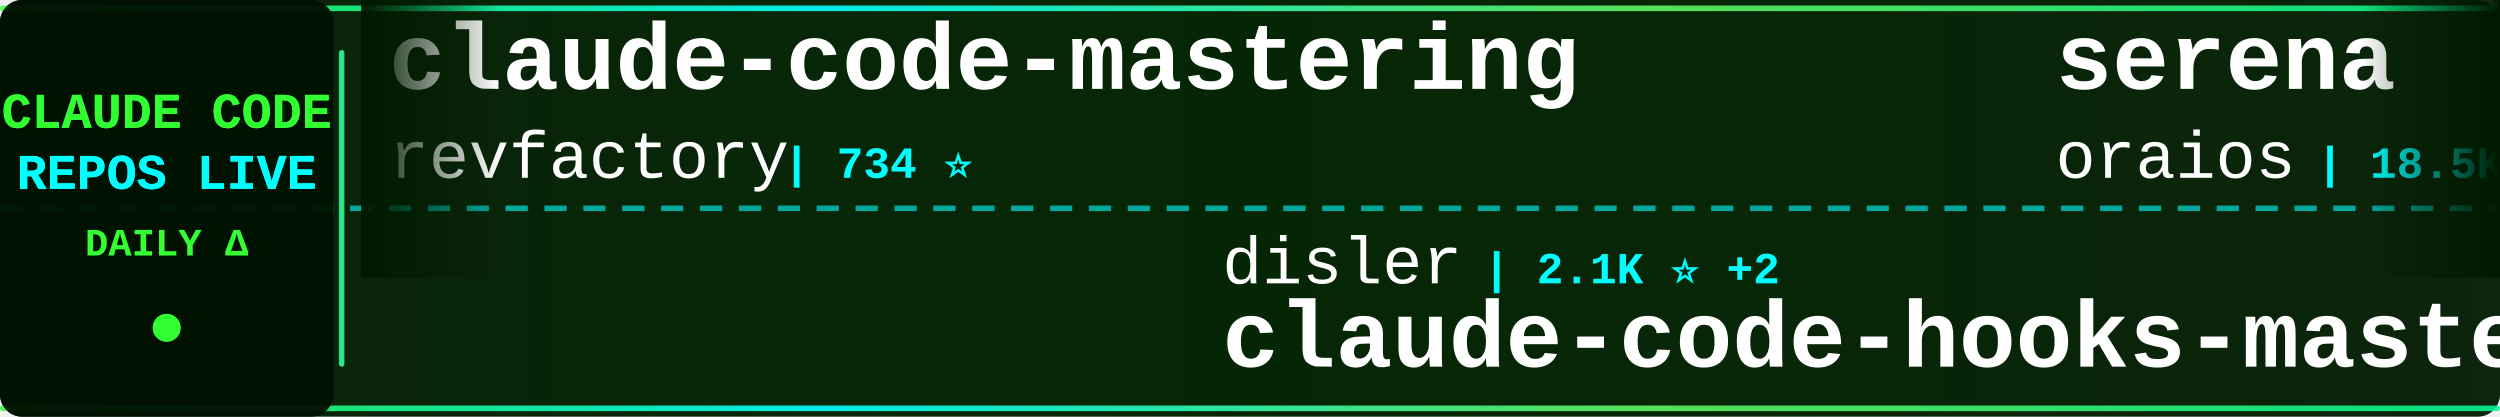
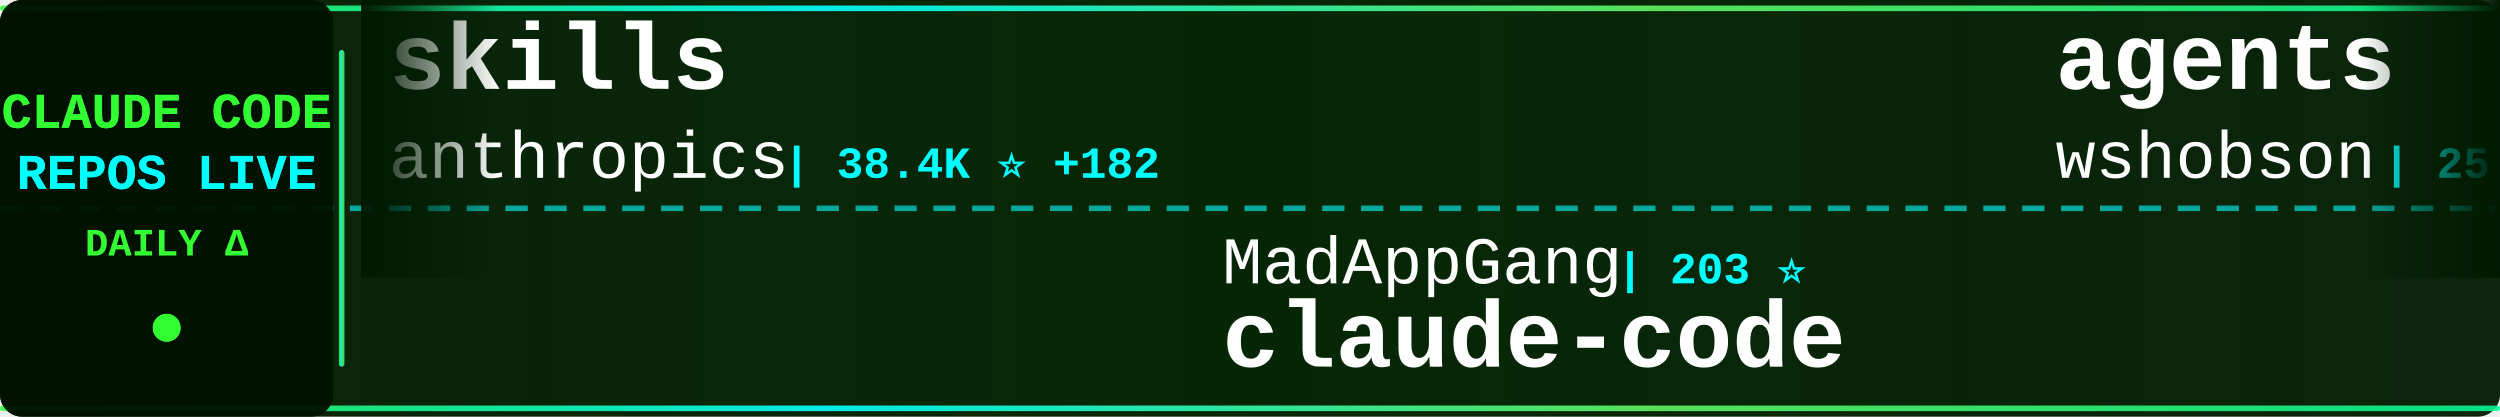
<svg xmlns="http://www.w3.org/2000/svg" width="900" height="150">
  <defs>
    <linearGradient id="tickerBg" x1="0%" y1="0%" x2="100%" y2="0%">
      <stop offset="0%" style="stop-color:#001a00;stop-opacity:0.95" />
      <stop offset="50%" style="stop-color:#002200;stop-opacity:0.98" />
      <stop offset="100%" style="stop-color:#001a00;stop-opacity:0.95" />
    </linearGradient>
    <linearGradient id="borderGrad" x1="0%" y1="0%" x2="100%" y2="0%">
      <stop offset="0%" style="stop-color:#33ff33;stop-opacity:0.85">
        <animate attributeName="stop-opacity" values="0.85;1;0.85" dur="2s" repeatCount="indefinite" />
      </stop>
      <stop offset="33%" style="stop-color:#00ffff;stop-opacity:0.9">
        <animate attributeName="stop-opacity" values="0.9;1;0.9" dur="2.2s" repeatCount="indefinite" />
      </stop>
      <stop offset="66%" style="stop-color:#66ff66;stop-opacity:0.85">
        <animate attributeName="stop-opacity" values="0.85;1;0.85" dur="1.8s" repeatCount="indefinite" />
      </stop>
      <stop offset="100%" style="stop-color:#00ff99;stop-opacity:0.85">
        <animate attributeName="stop-opacity" values="0.85;1;0.85" dur="2s" repeatCount="indefinite" />
      </stop>
    </linearGradient>
    <filter id="textGlow">
      <feGaussianBlur stdDeviation="0.1" result="coloredBlur" />
      <feMerge>
        <feMergeNode in="coloredBlur" />
        <feMergeNode in="SourceGraphic" />
      </feMerge>
    </filter>
    <filter id="metricGlow">
      <feGaussianBlur stdDeviation="0.2" result="coloredBlur" />
      <feMerge>
        <feMergeNode in="coloredBlur" />
        <feMergeNode in="SourceGraphic" />
      </feMerge>
    </filter>
    <linearGradient id="leftFade" x1="0%" y1="0%" x2="100%" y2="0%">
      <stop offset="0%" style="stop-color:#001a00;stop-opacity:1" />
      <stop offset="100%" style="stop-color:#001a00;stop-opacity:0" />
    </linearGradient>
    <linearGradient id="rightFade" x1="0%" y1="0%" x2="100%" y2="0%">
      <stop offset="0%" style="stop-color:#001a00;stop-opacity:0" />
      <stop offset="100%" style="stop-color:#001a00;stop-opacity:1" />
    </linearGradient>
  </defs>
  <rect width="900" height="150" fill="url(#tickerBg)" rx="8" />
  <rect x="0" y="2" width="900" height="2" fill="url(#borderGrad)" rx="1" />
  <rect x="0" y="146" width="900" height="2" fill="url(#borderGrad)" rx="1" />
  <line x1="0" y1="75" x2="900" y2="75" stroke="#00ffff" stroke-width="2" stroke-dasharray="8 6" opacity="0.6" />
  <rect x="0" y="0" width="120" height="150" fill="#001100" opacity="0.95" rx="8" />
  <text x="60" y="46" font-family="'Courier New', monospace" font-size="18" font-weight="bold" fill="#33ff33" text-anchor="middle" filter="url(#textGlow)">
    CLAUDE CODE
  </text>
  <text x="60" y="68" font-family="'Courier New', monospace" font-size="18" font-weight="bold" fill="#00ffff" text-anchor="middle" filter="url(#textGlow)">
    REPOS LIVE
  </text>
  <text x="60" y="92" font-family="'Courier New', monospace" font-size="14" font-weight="bold" fill="#33ff33" text-anchor="middle">
    DAILY Δ
  </text>
  <circle cx="60" cy="118" r="5" fill="#33ff33" filter="url(#metricGlow)">
    <animate attributeName="r" values="4;6;4" dur="1.5s" repeatCount="indefinite" />
    <animate attributeName="opacity" values="0.6;1;0.6" dur="1.5s" repeatCount="indefinite" />
  </circle>
  <rect x="122" y="18" width="2" height="114" fill="url(#borderGrad)" rx="1" />
  <clipPath id="tickerClip">
    <rect x="130" y="0" width="770" height="150" />
  </clipPath>
  <g clip-path="url(#tickerClip)">
    <g id="tickerItems">
      <animateTransform attributeName="transform" attributeType="XML" type="translate" from="0 0" to="-3000 0" dur="54s" repeatCount="indefinite" />
      <g transform="translate(0, 0)">
-         <text x="140" y="32" font-family="'Courier New', monospace" font-size="34" font-weight="bold" fill="#ffffff">claude-code-mastering</text>
-         <text x="140" y="64" font-family="'Courier New', monospace" font-size="24" font-weight="normal" fill="#ffffff" opacity="1.0">revfactory</text>
-         <text x="282" y="64" font-family="'Courier New', monospace" font-size="16" font-weight="bold" fill="#00ffff"> | 734 ⭐</text>
+         <text x="140" y="32" font-family="'Courier New', monospace" font-size="34" font-weight="bold" fill="#ffffff">skills</text>
+         <text x="140" y="64" font-family="'Courier New', monospace" font-size="24" font-weight="normal" fill="#ffffff" opacity="1.0">anthropics</text>
+         <text x="282" y="64" font-family="'Courier New', monospace" font-size="16" font-weight="bold" fill="#00ffff"> | 38.4K ⭐ +182</text>
      </g>
      <g transform="translate(300, 0)">
-         <text x="140" y="102" font-family="'Courier New', monospace" font-size="24" font-weight="normal" fill="#ffffff" opacity="1.0">disler</text>
-         <text x="234" y="102" font-family="'Courier New', monospace" font-size="16" font-weight="bold" fill="#00ffff"> | 2.1K ⭐ +2</text>
-         <text x="140" y="132" font-family="'Courier New', monospace" font-size="34" font-weight="bold" fill="#ffffff">claude-code-hooks-master...</text>
+         <text x="140" y="102" font-family="'Courier New', monospace" font-size="24" font-weight="normal" fill="#ffffff" opacity="1.0">MadAppGang</text>
+         <text x="282" y="102" font-family="'Courier New', monospace" font-size="16" font-weight="bold" fill="#00ffff"> | 203 ⭐</text>
+         <text x="140" y="132" font-family="'Courier New', monospace" font-size="34" font-weight="bold" fill="#ffffff">claude-code</text>
      </g>
      <g transform="translate(600, 0)">
-         <text x="140" y="32" font-family="'Courier New', monospace" font-size="34" font-weight="bold" fill="#ffffff">serena</text>
-         <text x="140" y="64" font-family="'Courier New', monospace" font-size="24" font-weight="normal" fill="#ffffff" opacity="1.0">oraios</text>
-         <text x="234" y="64" font-family="'Courier New', monospace" font-size="16" font-weight="bold" fill="#00ffff"> | 18.5K ⭐ +17</text>
+         <text x="140" y="32" font-family="'Courier New', monospace" font-size="34" font-weight="bold" fill="#ffffff">agents</text>
+         <text x="140" y="64" font-family="'Courier New', monospace" font-size="24" font-weight="normal" fill="#ffffff" opacity="1.0">wshobson</text>
+         <text x="258" y="64" font-family="'Courier New', monospace" font-size="16" font-weight="bold" fill="#00ffff"> | 25.2K ⭐ +29</text>
      </g>
      <g transform="translate(900, 0)">
-         <text x="140" y="102" font-family="'Courier New', monospace" font-size="24" font-weight="normal" fill="#ffffff" opacity="1.0">https-deeplearning-ai</text>
-         <text x="414" y="102" font-family="'Courier New', monospace" font-size="16" font-weight="bold" fill="#00ffff"> | 361 ⭐</text>
-         <text x="140" y="132" font-family="'Courier New', monospace" font-size="34" font-weight="bold" fill="#ffffff">sc-claude-code-files</text>
+         <text x="140" y="102" font-family="'Courier New', monospace" font-size="24" font-weight="normal" fill="#ffffff" opacity="1.0">nextlevelbuilder</text>
+         <text x="354" y="102" font-family="'Courier New', monospace" font-size="16" font-weight="bold" fill="#00ffff"> | 12.0K ⭐ +161</text>
+         <text x="140" y="132" font-family="'Courier New', monospace" font-size="34" font-weight="bold" fill="#ffffff">ui-ux-pro-max-skill</text>
      </g>
      <g transform="translate(1200, 0)">
-         <text x="140" y="32" font-family="'Courier New', monospace" font-size="34" font-weight="bold" fill="#ffffff">edmunds-claude-code</text>
-         <text x="140" y="64" font-family="'Courier New', monospace" font-size="24" font-weight="normal" fill="#ffffff" opacity="1.0">edmund-io</text>
-         <text x="270" y="64" font-family="'Courier New', monospace" font-size="16" font-weight="bold" fill="#00ffff"> | 890 ⭐ +3</text>
+         <text x="140" y="32" font-family="'Courier New', monospace" font-size="34" font-weight="bold" fill="#ffffff">sc-claude-code-files</text>
+         <text x="140" y="64" font-family="'Courier New', monospace" font-size="24" font-weight="normal" fill="#ffffff" opacity="1.0">https-deeplearning-ai</text>
+         <text x="414" y="64" font-family="'Courier New', monospace" font-size="16" font-weight="bold" fill="#00ffff"> | 361 ⭐</text>
      </g>
      <g transform="translate(1500, 0)">
-         <text x="140" y="102" font-family="'Courier New', monospace" font-size="24" font-weight="normal" fill="#ffffff" opacity="1.0">anomalyco</text>
-         <text x="270" y="102" font-family="'Courier New', monospace" font-size="16" font-weight="bold" fill="#00ffff"> | 63.9K ⭐ +947</text>
-         <text x="140" y="132" font-family="'Courier New', monospace" font-size="34" font-weight="bold" fill="#ffffff">opencode</text>
+         <text x="140" y="102" font-family="'Courier New', monospace" font-size="24" font-weight="normal" fill="#ffffff" opacity="1.0">winfunc</text>
+         <text x="246" y="102" font-family="'Courier New', monospace" font-size="16" font-weight="bold" fill="#00ffff"> | 19.9K ⭐ +4</text>
+         <text x="140" y="132" font-family="'Courier New', monospace" font-size="34" font-weight="bold" fill="#ffffff">opcode</text>
      </g>
      <g transform="translate(1800, 0)">
-         <text x="140" y="32" font-family="'Courier New', monospace" font-size="34" font-weight="bold" fill="#ffffff">claude-code-templates</text>
-         <text x="140" y="64" font-family="'Courier New', monospace" font-size="24" font-weight="normal" fill="#ffffff" opacity="1.0">davila7</text>
-         <text x="246" y="64" font-family="'Courier New', monospace" font-size="16" font-weight="bold" fill="#00ffff"> | 15.8K ⭐ +78</text>
+         <text x="140" y="32" font-family="'Courier New', monospace" font-size="34" font-weight="bold" fill="#ffffff">cc</text>
+         <text x="140" y="64" font-family="'Courier New', monospace" font-size="24" font-weight="normal" fill="#ffffff" opacity="1.0">kn1026</text>
+         <text x="234" y="64" font-family="'Courier New', monospace" font-size="16" font-weight="bold" fill="#00ffff"> | 697 ⭐ +1</text>
      </g>
      <g transform="translate(2100, 0)">
-         <text x="140" y="102" font-family="'Courier New', monospace" font-size="24" font-weight="normal" fill="#ffffff" opacity="1.0">steipete</text>
-         <text x="258" y="102" font-family="'Courier New', monospace" font-size="16" font-weight="bold" fill="#00ffff"> | 994 ⭐ +1</text>
-         <text x="140" y="132" font-family="'Courier New', monospace" font-size="34" font-weight="bold" fill="#ffffff">claude-code-mcp</text>
+         <text x="140" y="102" font-family="'Courier New', monospace" font-size="24" font-weight="normal" fill="#ffffff" opacity="1.0">kepano</text>
+         <text x="234" y="102" font-family="'Courier New', monospace" font-size="16" font-weight="bold" fill="#00ffff"> | 5.7K ⭐ +81</text>
+         <text x="140" y="132" font-family="'Courier New', monospace" font-size="34" font-weight="bold" fill="#ffffff">obsidian-skills</text>
      </g>
      <g transform="translate(2400, 0)">
-         <text x="140" y="32" font-family="'Courier New', monospace" font-size="34" font-weight="bold" fill="#ffffff">openskills</text>
-         <text x="140" y="64" font-family="'Courier New', monospace" font-size="24" font-weight="normal" fill="#ffffff" opacity="1.0">numman-ali</text>
-         <text x="282" y="64" font-family="'Courier New', monospace" font-size="16" font-weight="bold" fill="#00ffff"> | 4.6K ⭐ +54</text>
+         <text x="140" y="32" font-family="'Courier New', monospace" font-size="34" font-weight="bold" fill="#ffffff">claude-code.el</text>
+         <text x="140" y="64" font-family="'Courier New', monospace" font-size="24" font-weight="normal" fill="#ffffff" opacity="1.0">stevemolitor</text>
+         <text x="306" y="64" font-family="'Courier New', monospace" font-size="16" font-weight="bold" fill="#00ffff"> | 580 ⭐ +1</text>
      </g>
      <g transform="translate(2700, 0)">
-         <text x="140" y="102" font-family="'Courier New', monospace" font-size="24" font-weight="normal" fill="#ffffff" opacity="1.0">superdesigndev</text>
-         <text x="330" y="102" font-family="'Courier New', monospace" font-size="16" font-weight="bold" fill="#00ffff"> | 5.7K ⭐ +5</text>
-         <text x="140" y="132" font-family="'Courier New', monospace" font-size="34" font-weight="bold" fill="#ffffff">superdesign</text>
+         <text x="140" y="102" font-family="'Courier New', monospace" font-size="24" font-weight="normal" fill="#ffffff" opacity="1.0">Njengah</text>
+         <text x="246" y="102" font-family="'Courier New', monospace" font-size="16" font-weight="bold" fill="#00ffff"> | 1.1K ⭐ +1</text>
+         <text x="140" y="132" font-family="'Courier New', monospace" font-size="34" font-weight="bold" fill="#ffffff">claude-code-cheat-sheet</text>
      </g>
      <g transform="translate(3000, 0)">
-         <text x="140" y="32" font-family="'Courier New', monospace" font-size="34" font-weight="bold" fill="#ffffff">claude-code-mastering</text>
-         <text x="140" y="64" font-family="'Courier New', monospace" font-size="24" font-weight="normal" fill="#ffffff" opacity="1.0">revfactory</text>
-         <text x="282" y="64" font-family="'Courier New', monospace" font-size="16" font-weight="bold" fill="#00ffff"> | 734 ⭐</text>
+         <text x="140" y="32" font-family="'Courier New', monospace" font-size="34" font-weight="bold" fill="#ffffff">skills</text>
+         <text x="140" y="64" font-family="'Courier New', monospace" font-size="24" font-weight="normal" fill="#ffffff" opacity="1.0">anthropics</text>
+         <text x="282" y="64" font-family="'Courier New', monospace" font-size="16" font-weight="bold" fill="#00ffff"> | 38.4K ⭐ +182</text>
      </g>
      <g transform="translate(3300, 0)">
-         <text x="140" y="102" font-family="'Courier New', monospace" font-size="24" font-weight="normal" fill="#ffffff" opacity="1.0">disler</text>
-         <text x="234" y="102" font-family="'Courier New', monospace" font-size="16" font-weight="bold" fill="#00ffff"> | 2.1K ⭐ +2</text>
-         <text x="140" y="132" font-family="'Courier New', monospace" font-size="34" font-weight="bold" fill="#ffffff">claude-code-hooks-master...</text>
+         <text x="140" y="102" font-family="'Courier New', monospace" font-size="24" font-weight="normal" fill="#ffffff" opacity="1.0">MadAppGang</text>
+         <text x="282" y="102" font-family="'Courier New', monospace" font-size="16" font-weight="bold" fill="#00ffff"> | 203 ⭐</text>
+         <text x="140" y="132" font-family="'Courier New', monospace" font-size="34" font-weight="bold" fill="#ffffff">claude-code</text>
      </g>
      <g transform="translate(3600, 0)">
-         <text x="140" y="32" font-family="'Courier New', monospace" font-size="34" font-weight="bold" fill="#ffffff">serena</text>
-         <text x="140" y="64" font-family="'Courier New', monospace" font-size="24" font-weight="normal" fill="#ffffff" opacity="1.0">oraios</text>
-         <text x="234" y="64" font-family="'Courier New', monospace" font-size="16" font-weight="bold" fill="#00ffff"> | 18.5K ⭐ +17</text>
+         <text x="140" y="32" font-family="'Courier New', monospace" font-size="34" font-weight="bold" fill="#ffffff">agents</text>
+         <text x="140" y="64" font-family="'Courier New', monospace" font-size="24" font-weight="normal" fill="#ffffff" opacity="1.0">wshobson</text>
+         <text x="258" y="64" font-family="'Courier New', monospace" font-size="16" font-weight="bold" fill="#00ffff"> | 25.2K ⭐ +29</text>
      </g>
      <g transform="translate(3900, 0)">
-         <text x="140" y="102" font-family="'Courier New', monospace" font-size="24" font-weight="normal" fill="#ffffff" opacity="1.0">https-deeplearning-ai</text>
-         <text x="414" y="102" font-family="'Courier New', monospace" font-size="16" font-weight="bold" fill="#00ffff"> | 361 ⭐</text>
-         <text x="140" y="132" font-family="'Courier New', monospace" font-size="34" font-weight="bold" fill="#ffffff">sc-claude-code-files</text>
+         <text x="140" y="102" font-family="'Courier New', monospace" font-size="24" font-weight="normal" fill="#ffffff" opacity="1.0">nextlevelbuilder</text>
+         <text x="354" y="102" font-family="'Courier New', monospace" font-size="16" font-weight="bold" fill="#00ffff"> | 12.0K ⭐ +161</text>
+         <text x="140" y="132" font-family="'Courier New', monospace" font-size="34" font-weight="bold" fill="#ffffff">ui-ux-pro-max-skill</text>
      </g>
    </g>
  </g>
  <rect x="130" y="0" width="50" height="100" fill="url(#leftFade)" />
  <rect x="850" y="0" width="50" height="100" fill="url(#rightFade)" />
</svg>
